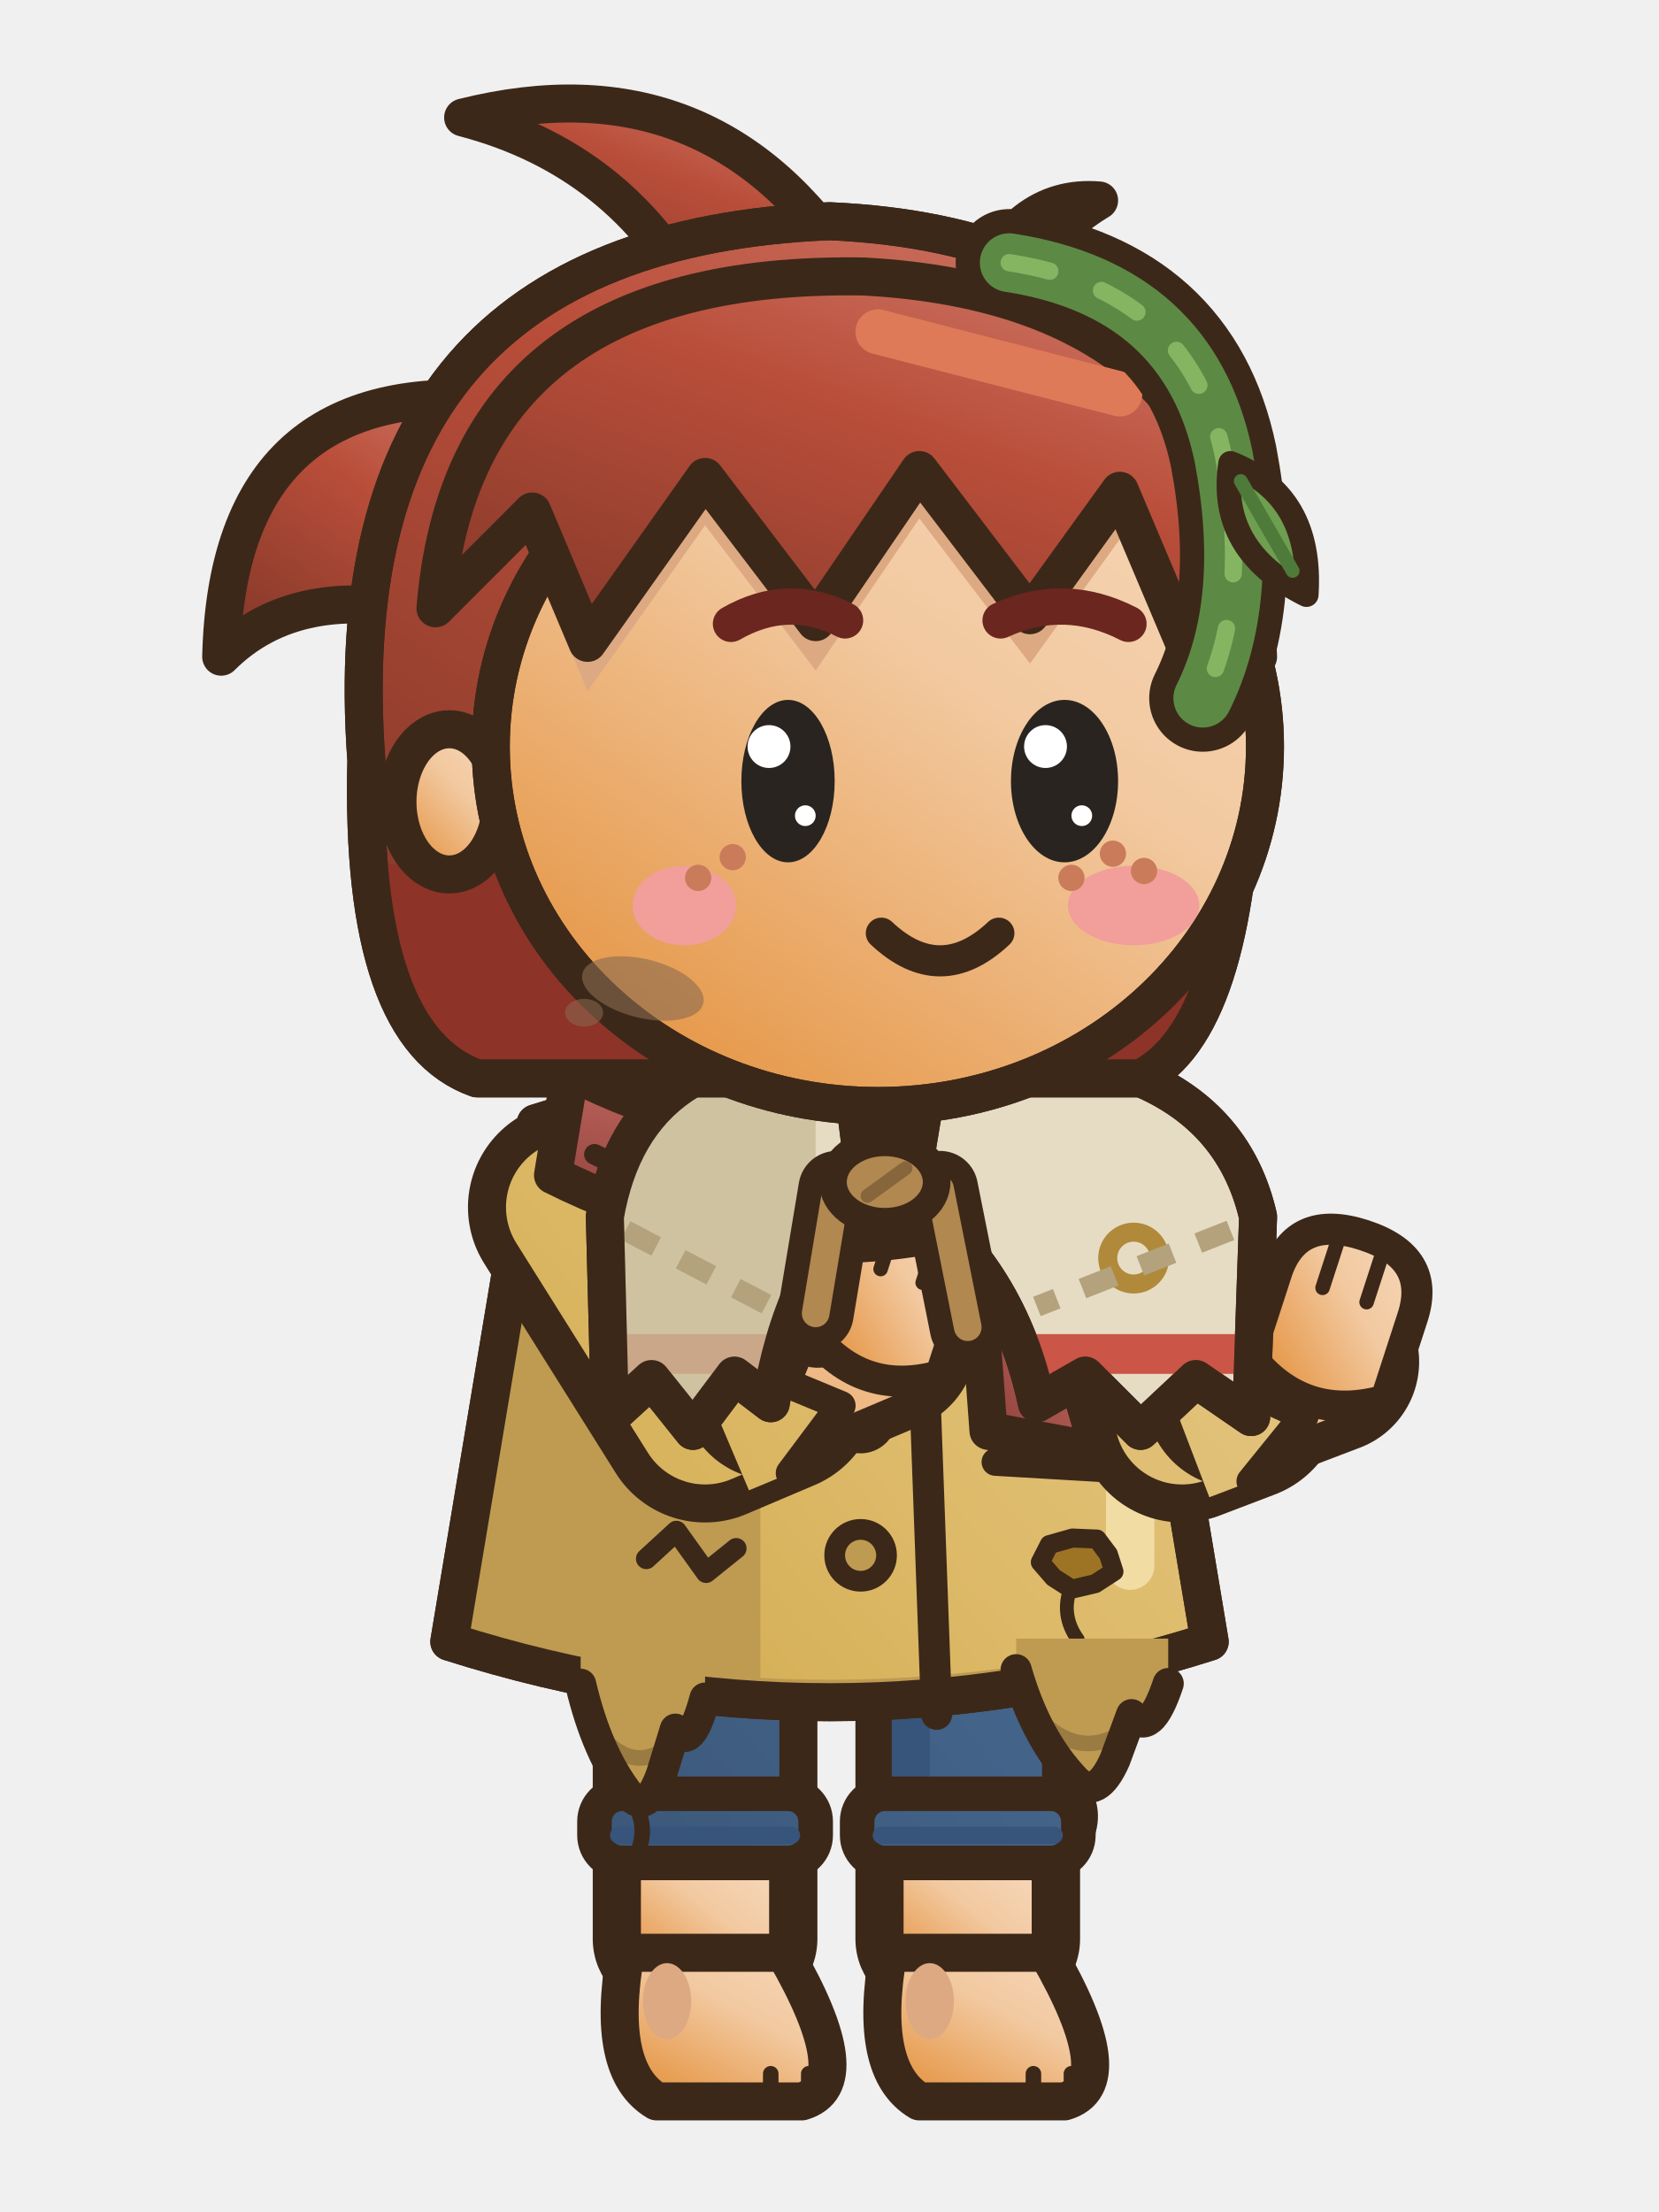
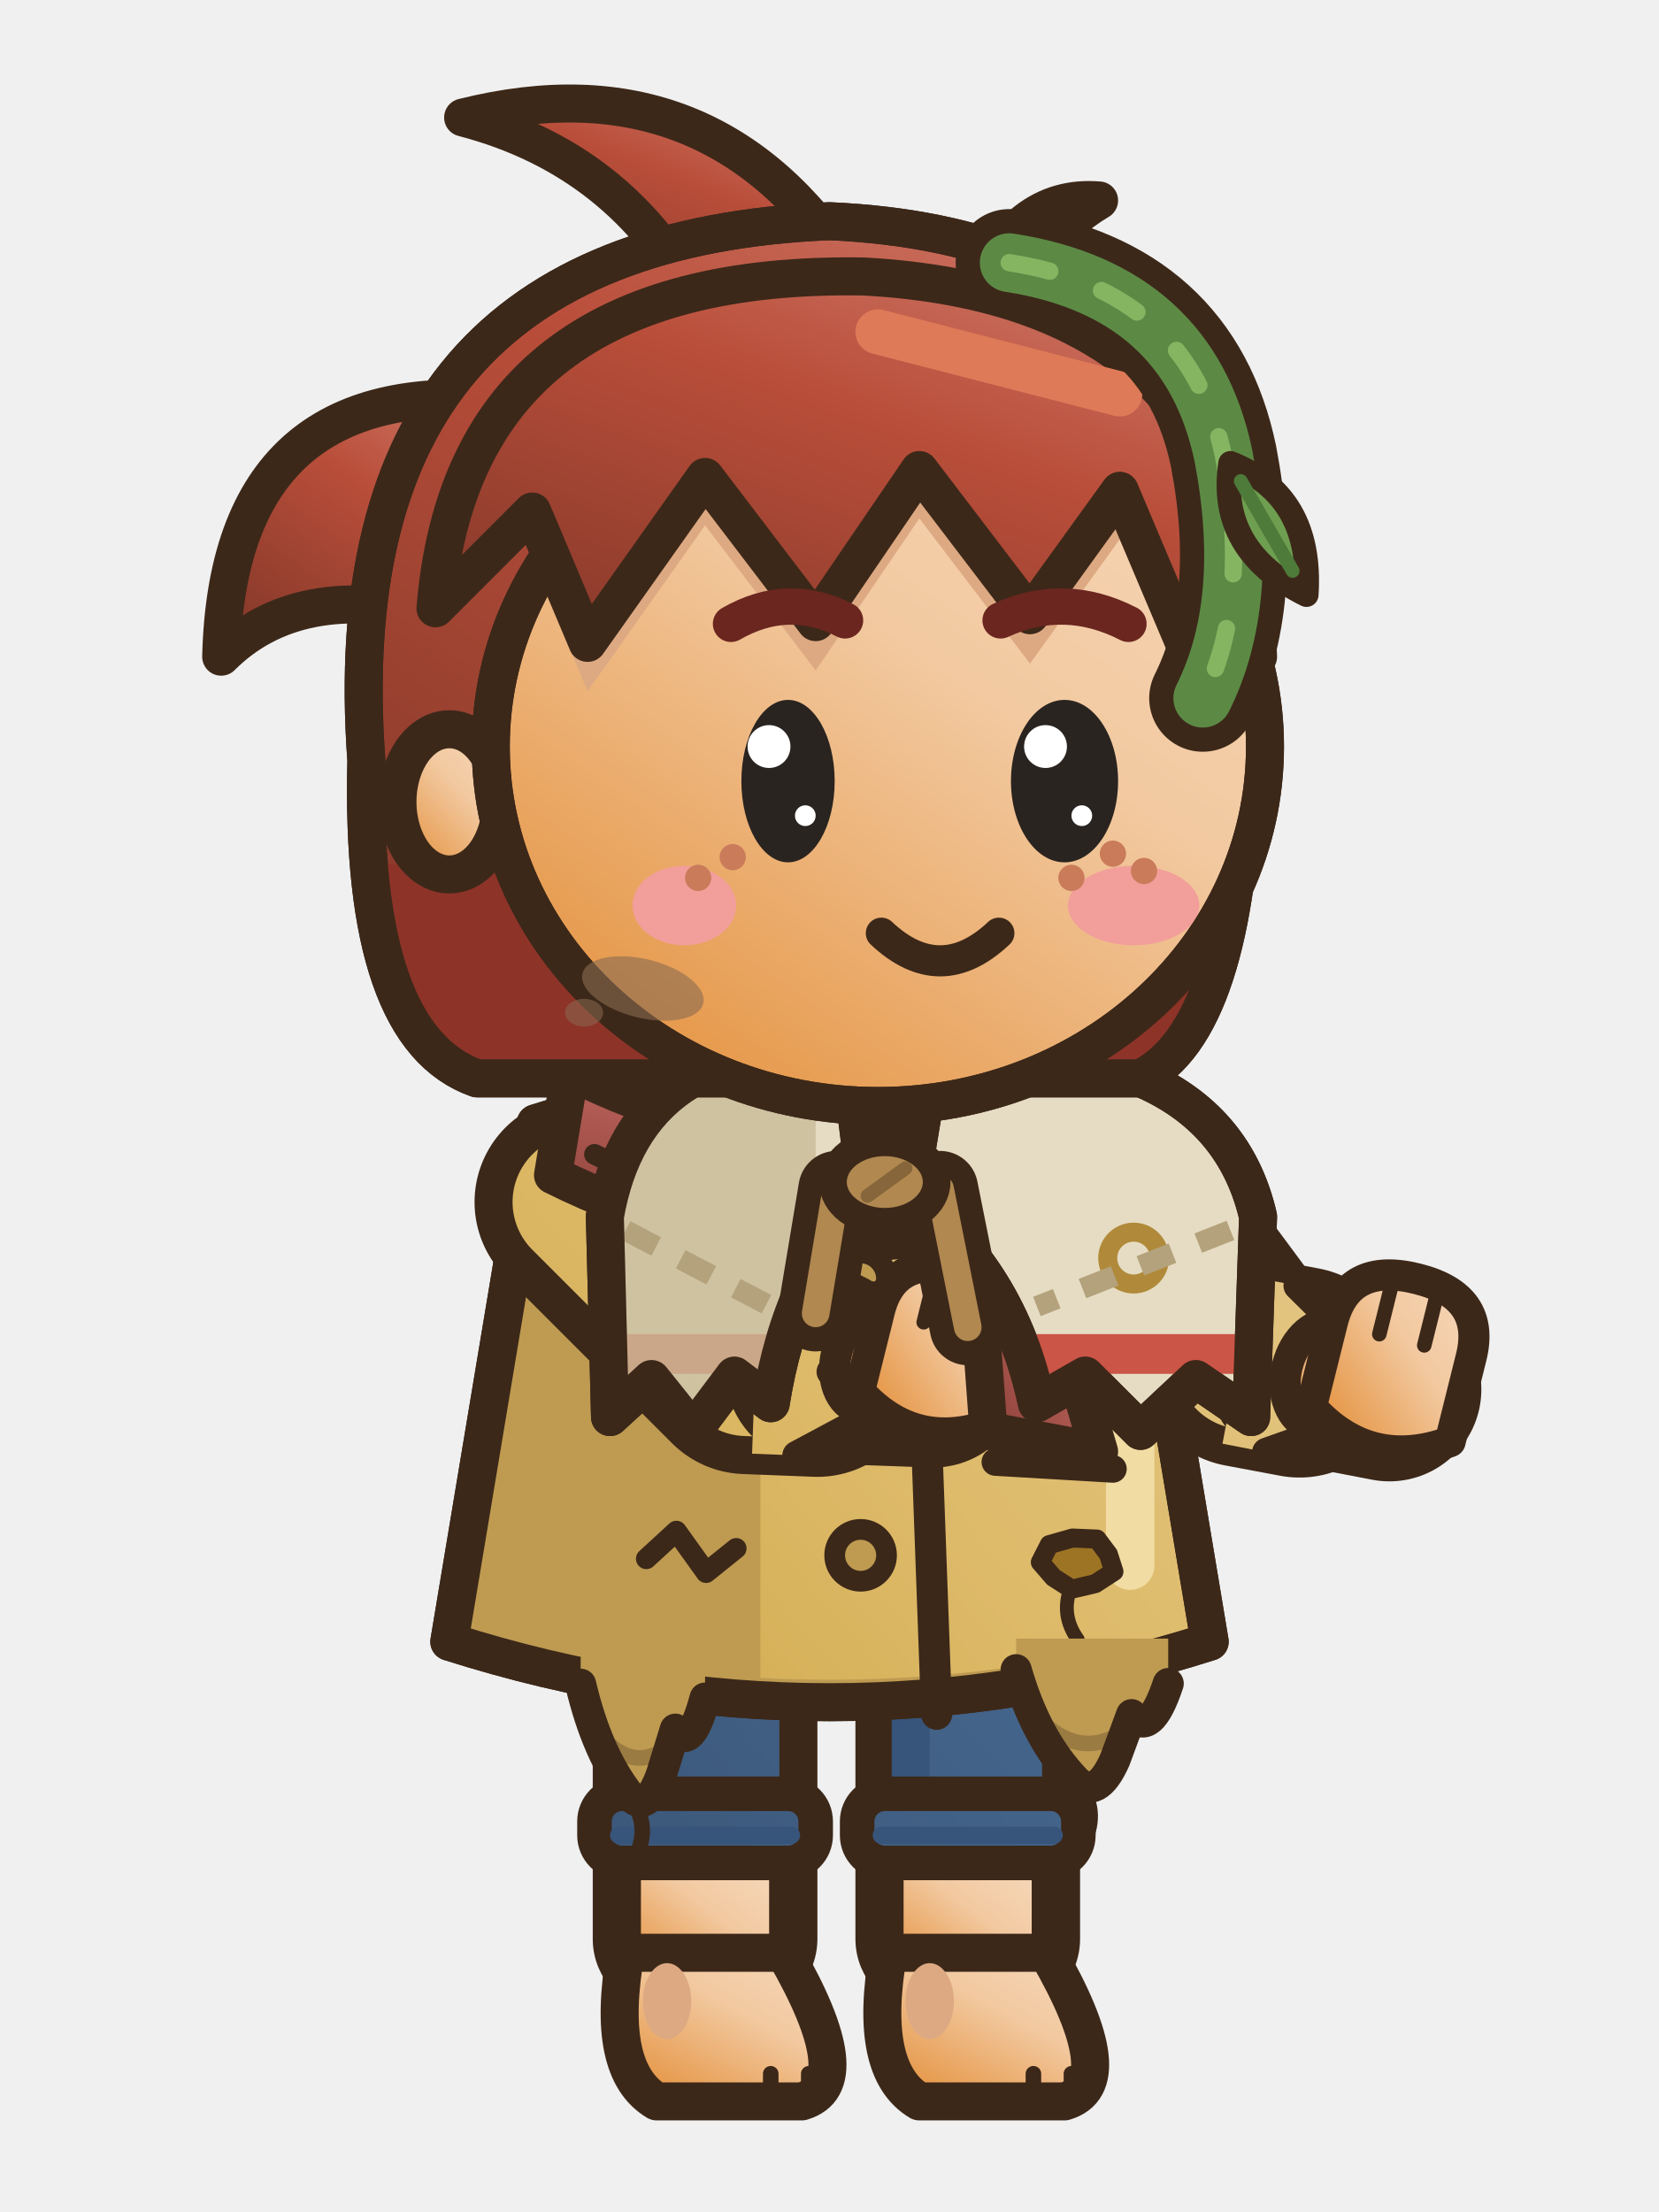
<svg xmlns="http://www.w3.org/2000/svg" width="48" height="64" viewBox="0 0 48 64">
  <g transform="translate(48 0) scale(-1 1)">
    <defs>
      <linearGradient id="asnmtseaction0G0" x1="0" y1="0" x2="0.75" y2="1">
        <stop offset="0" stop-color="#F6D8BB" />
        <stop offset="0.45" stop-color="#F2C9A0" />
        <stop offset="1" stop-color="#E59544" />
      </linearGradient>
      <linearGradient id="asnmtseaction0G0t" gradientUnits="userSpaceOnUse" x1="4" y1="2" x2="42" y2="60">
        <stop offset="0" stop-color="#F6D8BB" />
        <stop offset="0.45" stop-color="#F2C9A0" />
        <stop offset="1" stop-color="#E59544" />
      </linearGradient>
      <linearGradient id="asnmtseaction0G1" x1="0" y1="0" x2="0.75" y2="1">
        <stop offset="0" stop-color="#6E90B8" />
        <stop offset="0.45" stop-color="#45668D" />
        <stop offset="1" stop-color="#334B68" />
      </linearGradient>
      <linearGradient id="asnmtseaction0G1t" gradientUnits="userSpaceOnUse" x1="6" y1="28" x2="42" y2="60">
        <stop offset="0" stop-color="#6E90B8" />
        <stop offset="0.45" stop-color="#45668D" />
        <stop offset="1" stop-color="#334B68" />
      </linearGradient>
      <linearGradient id="asnmtseaction0G2" x1="0" y1="0" x2="0.75" y2="1">
        <stop offset="0" stop-color="#E7CD93" />
        <stop offset="0.45" stop-color="#DDBA69" />
        <stop offset="1" stop-color="#C5972D" />
      </linearGradient>
      <linearGradient id="asnmtseaction0G2t" gradientUnits="userSpaceOnUse" x1="6" y1="28" x2="42" y2="60">
        <stop offset="0" stop-color="#E7CD93" />
        <stop offset="0.45" stop-color="#DDBA69" />
        <stop offset="1" stop-color="#C5972D" />
      </linearGradient>
      <linearGradient id="asnmtseaction0G3" x1="0" y1="0" x2="0.75" y2="1">
        <stop offset="0" stop-color="#AD6A3E" />
        <stop offset="0.45" stop-color="#5E3A22" />
        <stop offset="1" stop-color="#462B19" />
      </linearGradient>
      <linearGradient id="asnmtseaction0G3t" gradientUnits="userSpaceOnUse" x1="4" y1="2" x2="42" y2="60">
        <stop offset="0" stop-color="#AD6A3E" />
        <stop offset="0.45" stop-color="#5E3A22" />
        <stop offset="1" stop-color="#462B19" />
      </linearGradient>
      <linearGradient id="asnmtseaction0G4" x1="0" y1="0" x2="0.75" y2="1">
        <stop offset="0" stop-color="#D17C6D" />
        <stop offset="0.45" stop-color="#B94E3A" />
        <stop offset="1" stop-color="#893A2B" />
      </linearGradient>
      <linearGradient id="asnmtseaction0G4t" gradientUnits="userSpaceOnUse" x1="4" y1="2" x2="42" y2="60">
        <stop offset="0" stop-color="#D17C6D" />
        <stop offset="0.45" stop-color="#B94E3A" />
        <stop offset="1" stop-color="#893A2B" />
      </linearGradient>
      <linearGradient id="asnmtseaction0G5" x1="0" y1="0" x2="0.75" y2="1">
        <stop offset="0" stop-color="#CD8E88" />
        <stop offset="0.45" stop-color="#BA625A" />
        <stop offset="1" stop-color="#90433C" />
      </linearGradient>
      <linearGradient id="asnmtseaction0G5t" gradientUnits="userSpaceOnUse" x1="4" y1="2" x2="42" y2="60">
        <stop offset="0" stop-color="#CD8E88" />
        <stop offset="0.45" stop-color="#BA625A" />
        <stop offset="1" stop-color="#90433C" />
      </linearGradient>
      <linearGradient id="asnmtseaction0G6" x1="0" y1="0" x2="0.75" y2="1">
        <stop offset="0" stop-color="#D8BC7D" />
        <stop offset="0.45" stop-color="#C9A24A" />
        <stop offset="1" stop-color="#9D7B2F" />
      </linearGradient>
      <linearGradient id="asnmtseaction0G6t" gradientUnits="userSpaceOnUse" x1="4" y1="2" x2="42" y2="60">
        <stop offset="0" stop-color="#D8BC7D" />
        <stop offset="0.45" stop-color="#C9A24A" />
        <stop offset="1" stop-color="#9D7B2F" />
      </linearGradient>
    </defs>
    <g transform="translate(0 0)">
      <path d="M16.4,31.6 Q24,27 31.6,31.6 L31.6,33.8 L16.4,33.8 Z" fill="#BE9B51" stroke="#3C2819" stroke-width="1.1" stroke-linejoin="round" stroke-linecap="round" />
      <rect x="24.9" y="44.5" width="5.4" height="13.2" rx="1.6" fill="url(#asnmtseaction0G1t)" stroke="#3C2819" stroke-width="1.1" stroke-linejoin="round" stroke-linecap="round" />
      <rect x="28.7" y="45.1" width="1.1" height="11.6" rx="0.5" fill="#37547A" />
      <rect x="25.2" y="53.3" width="4.8" height="4.2" fill="url(#asnmtseaction0G0)" stroke="#3C2819" stroke-width="1.1" />
      <rect x="25.75" y="53.9" width="3.7" height="3.8" fill="url(#asnmtseaction0G0)" />
      <path d="M25.3,56.5 L29.9,56.5 Q30.5,59.9 29,60.8 L24.8,60.8 Q23.1,60.3 25.3,56.5 Z" fill="url(#asnmtseaction0G0)" stroke="#3C2819" stroke-width="1.1" stroke-linejoin="round" stroke-linecap="round" />
      <ellipse cx="28.7" cy="57.9" rx="0.7" ry="1.1" fill="#DDA982" stroke="none" />
      <line x1="24.6" y1="60" x2="24.6" y2="60.6" stroke="#3C2819" stroke-width="0.45" stroke-linecap="round" />
      <line x1="25.7" y1="60" x2="25.7" y2="60.6" stroke="#3C2819" stroke-width="0.45" stroke-linecap="round" />
      <rect x="24.4" y="51.9" width="6.4" height="2" rx="0.8" fill="url(#asnmtseaction0G1t)" stroke="#3C2819" stroke-width="1" />
      <line x1="25.1" y1="53.1" x2="30.1" y2="53.1" stroke="#37547A" stroke-width="0.5" stroke-linecap="round" />
      <rect x="17.3" y="44.5" width="5.4" height="13.2" rx="1.6" fill="url(#asnmtseaction0G1t)" stroke="#3C2819" stroke-width="1.1" stroke-linejoin="round" stroke-linecap="round" />
      <rect x="21.1" y="45.1" width="1.1" height="11.6" rx="0.5" fill="#37547A" />
      <rect x="17.6" y="53.3" width="4.8" height="4.2" fill="url(#asnmtseaction0G0)" stroke="#3C2819" stroke-width="1.1" />
      <rect x="18.15" y="53.9" width="3.7" height="3.8" fill="url(#asnmtseaction0G0)" />
      <path d="M17.7,56.5 L22.3,56.5 Q22.9,59.9 21.4,60.8 L17.2,60.8 Q15.5,60.3 17.7,56.5 Z" fill="url(#asnmtseaction0G0)" stroke="#3C2819" stroke-width="1.1" stroke-linejoin="round" stroke-linecap="round" />
      <ellipse cx="21.1" cy="57.9" rx="0.7" ry="1.1" fill="#DDA982" stroke="none" />
      <line x1="17" y1="60" x2="17" y2="60.6" stroke="#3C2819" stroke-width="0.45" stroke-linecap="round" />
      <line x1="18.1" y1="60" x2="18.1" y2="60.6" stroke="#3C2819" stroke-width="0.45" stroke-linecap="round" />
      <rect x="16.8" y="51.9" width="6.4" height="2" rx="0.8" fill="url(#asnmtseaction0G1t)" stroke="#3C2819" stroke-width="1" />
      <line x1="17.5" y1="53.1" x2="22.5" y2="53.1" stroke="#37547A" stroke-width="0.5" stroke-linecap="round" />
      <path d="M15.5,32.5 Q24,29.8 32.5,32.5 L35,47.5 Q24,51 13,47.5 Z" fill="url(#asnmtseaction0G2t)" stroke="#3C2819" stroke-width="1.1" stroke-linejoin="round" stroke-linecap="round" />
      <clipPath id="asnmtseaction0c">
        <path d="M15.5,32.5 Q24,29.8 32.5,32.5 L35,47.5 Q24,51 13,47.5 Z" />
      </clipPath>
      <g clip-path="url(#asnmtseaction0c)">
        <rect x="26" y="30" width="10" height="22" fill="#BE9B51" />
        <path d="M13,47 Q24,50.2 35,47 L35,52 L13,52 Z" fill="#BE9B51" />
        <rect x="14.6" y="34" width="1.4" height="12" rx="0.7" fill="#F1DCA3" />
      </g>
      <path d="M15.5,32.5 Q24,29.8 32.5,32.5 L35,47.5 Q24,51 13,47.5 Z" fill="none" stroke="#3C2819" stroke-width="1.1" stroke-linejoin="round" stroke-linecap="round" />
      <path d="M21.5,33.2 L20.9,49.6" fill="none" stroke="#3C2819" stroke-width="0.9" stroke-linejoin="round" stroke-linecap="round" />
      <ellipse cx="23.1" cy="37" rx="0.75" ry="0.75" fill="#BE9B51" stroke="#3C2819" stroke-width="0.6" stroke-linejoin="round" stroke-linecap="round" />
      <ellipse cx="23.1" cy="41" rx="0.75" ry="0.75" fill="#BE9B51" stroke="#3C2819" stroke-width="0.6" stroke-linejoin="round" stroke-linecap="round" />
      <ellipse cx="23.1" cy="45" rx="0.75" ry="0.75" fill="#BE9B51" stroke="#3C2819" stroke-width="0.6" stroke-linejoin="round" stroke-linecap="round" />
      <path d="M15.8,42.5 L19.2,42.3" fill="none" stroke="#3C2819" stroke-width="0.8" stroke-linejoin="round" stroke-linecap="round" />
      <path d="M17.9,45.2 L17.52,45.64 L16.99,45.98 L16.31,45.82 L15.77,45.47 L15.93,44.97 L16.26,44.53 L16.97,44.5 L17.64,44.69 Z" fill="#9C7424" stroke="#3C2819" stroke-width="0.55" stroke-linejoin="round" />
      <path d="M17.02,45.93 q0.3,0.8 -0.2,1.5" fill="none" stroke="#3C2819" stroke-width="0.4" stroke-linecap="round" />
      <path d="M26.7,44.8 L27.57,45.5 L28.43,44.3 L29.3,45.1" fill="none" stroke="#3C2819" stroke-width="0.6" stroke-linecap="round" stroke-linejoin="round" />
      <path d="M18.6,47.41 L18.6,48.31 Q18.03,50.31 16.88,51.51 Q16.27,52.11 15.74,50.91 L15.26,49.61 Q14.73,50.31 14.2,48.71 L14.2,47.41 Z" fill="#BE9B51" />
      <path d="M17.76,49.91 Q16.84,50.71 15.87,50.31" fill="none" stroke="#3C2819" stroke-width="0.45" stroke-linecap="round" opacity=".28" />
      <path d="M18.6,48.31 Q18.03,50.31 16.88,51.51 Q16.27,52.11 15.74,50.91 L15.26,49.61 Q14.73,50.31 14.2,48.71" fill="none" stroke="#3C2819" stroke-width="0.9" stroke-linejoin="round" stroke-linecap="round" />
      <path d="M16.66,51.81 q-0.45,0.8 0.1,1.7" fill="none" stroke="#3C2819" stroke-width="0.45" stroke-linecap="round" />
      <path d="M31.2,47.83 L31.2,48.73 Q30.73,50.73 29.8,51.93 Q29.29,52.53 28.86,51.33 L28.46,50.03 Q28.03,50.73 27.6,49.13 L27.6,47.83 Z" fill="#BE9B51" />
      <path d="M30.52,50.33 Q29.76,51.13 28.97,50.73" fill="none" stroke="#3C2819" stroke-width="0.45" stroke-linecap="round" opacity=".28" />
      <path d="M31.2,48.73 Q30.73,50.73 29.8,51.93 Q29.29,52.53 28.86,51.33 L28.46,50.03 Q28.03,50.73 27.6,49.13" fill="none" stroke="#3C2819" stroke-width="0.9" stroke-linejoin="round" stroke-linecap="round" />
      <path d="M29.62,52.23 q-0.45,0.8 0.1,1.7" fill="none" stroke="#3C2819" stroke-width="0.45" stroke-linecap="round" />
      <ellipse cx="22.6" cy="33.6" rx="3.84" ry="1.1" fill="rgba(0,0,0,.13)" stroke="none" />
-       <path d="M31.41,34.93 L27.6,41 L25.62,40.16" fill="none" stroke="#3C2819" stroke-width="6.1" stroke-linecap="round" stroke-linejoin="round" />
-       <path d="M31.41,34.93 L27.6,41 L25.62,40.16" fill="none" stroke="url(#asnmtseaction0G2t)" stroke-width="3.9" stroke-linecap="round" stroke-linejoin="round" />
-       <path d="M25.62,40.16 L22.4,38.8" fill="none" stroke="#3C2819" stroke-width="5.32" stroke-linecap="round" stroke-linejoin="round" />
-       <path d="M25.62,40.16 L22.4,38.8" fill="none" stroke="url(#asnmtseaction0G0t)" stroke-width="3.12" stroke-linecap="round" stroke-linejoin="round" />
-       <path d="M28.24,38.61 L27.04,38.1 L24.67,38.56 L25.26,40.01 L23.67,40.67 L25.13,42.62 L26.33,43.12 Z" fill="url(#asnmtseaction0G2t)" />
-       <path d="M27.04,38.1 L24.67,38.56 L25.26,40.01 L23.67,40.67 L25.13,42.62" fill="none" stroke="#3C2819" stroke-width="0.85" stroke-linecap="round" stroke-linejoin="round" />
-       <g transform="rotate(-18 22.2 37.8)">
-         <ellipse cx="24.06" cy="38.33" rx="1.01" ry="1.43" fill="url(#asnmtseaction0G0)" stroke="#3C2819" stroke-width="0.9" stroke-linejoin="round" stroke-linecap="round" />
-         <path d="M20.24,39.26 L20.24,36.87 Q20.24,35.15 22.2,35.15 Q24.16,35.15 24.16,36.87 L24.16,39.26 Q22.2,40.58 20.24,39.26 Z" fill="url(#asnmtseaction0G0)" stroke="#3C2819" stroke-width="0.9" stroke-linejoin="round" stroke-linecap="round" />
-         <line x1="21.56" y1="35.5" x2="21.56" y2="36.87" stroke="#3C2819" stroke-width="0.42" stroke-linecap="round" />
-         <line x1="22.84" y1="35.5" x2="22.84" y2="36.87" stroke="#3C2819" stroke-width="0.42" stroke-linecap="round" />
+       <path d="M31.22,34.78 L26.4,39.6 L24.35,39.68" fill="none" stroke="#3C2819" stroke-width="6.1" stroke-linecap="round" stroke-linejoin="round" />
+       <path d="M31.22,34.78 L26.4,39.6 L24.35,39.68" fill="none" stroke="url(#asnmtseaction0G2t)" stroke-width="3.9" stroke-linecap="round" stroke-linejoin="round" />
+       <path d="M24.35,39.68 L21,39.8" fill="none" stroke="#3C2819" stroke-width="5.32" stroke-linecap="round" stroke-linejoin="round" />
+       <path d="M24.35,39.68 L21,39.8" fill="none" stroke="url(#asnmtseaction0G0t)" stroke-width="3.12" stroke-linecap="round" stroke-linejoin="round" />
+       <path d="M26.06,37.16 L24.76,37.21 L22.81,38.63 L23.95,39.69 L22.79,40.96 L24.94,42.11 L26.24,42.06 Z" fill="url(#asnmtseaction0G2t)" />
+       <path d="M24.76,37.21 L22.81,38.63 L23.95,39.69 L22.79,40.96 L24.94,42.11" fill="none" stroke="#3C2819" stroke-width="0.85" stroke-linecap="round" stroke-linejoin="round" />
+       <g transform="rotate(-14 21 39.8)">
+         <ellipse cx="22.86" cy="39.83" rx="1.01" ry="1.43" fill="url(#asnmtseaction0G0)" stroke="#3C2819" stroke-width="0.9" stroke-linejoin="round" stroke-linecap="round" />
+         <path d="M19.04,40.76 L19.04,38.37 Q19.04,36.65 21,36.65 Q22.96,36.65 22.96,38.37 L22.96,40.76 Q21,42.08 19.04,40.76 Z" fill="url(#asnmtseaction0G0)" stroke="#3C2819" stroke-width="0.9" stroke-linejoin="round" stroke-linecap="round" />
+         <line x1="20.36" y1="37" x2="20.36" y2="38.37" stroke="#3C2819" stroke-width="0.42" stroke-linecap="round" />
+         <line x1="21.64" y1="37" x2="21.64" y2="38.37" stroke="#3C2819" stroke-width="0.42" stroke-linecap="round" />
      </g>
      <path d="M16.5,31 Q24,34.8 31.5,31 L32,34 Q24,38 16,34 Z" fill="url(#asnmtseaction0G5)" stroke="#3C2819" stroke-width="1.1" stroke-linejoin="round" stroke-linecap="round" />
      <path d="M17.4,33.6 Q24,36.8 30.8,33.4" fill="none" stroke="#3C2819" stroke-width="0.6" stroke-linejoin="round" stroke-linecap="round" />
      <path d="M18.2,35.2 L16.2,42 L19.4,41.4 L19.8,36 Z" fill="url(#asnmtseaction0G5)" stroke="#3C2819" stroke-width="1.1" stroke-linejoin="round" stroke-linecap="round" />
      <ellipse cx="18.8" cy="35.6" rx="1.9" ry="1.5" fill="#9F4540" stroke="#3C2819" stroke-width="0.9" stroke-linejoin="round" stroke-linecap="round" />
-       <path d="M15.67,35.05 L13.8,41 L12.2,40.39" fill="none" stroke="#3C2819" stroke-width="6.1" stroke-linecap="round" stroke-linejoin="round" />
-       <path d="M15.67,35.05 L13.8,41 L12.2,40.39" fill="none" stroke="url(#asnmtseaction0G2t)" stroke-width="3.9" stroke-linecap="round" stroke-linejoin="round" />
-       <path d="M12.2,40.39 L9.6,39.4" fill="none" stroke="#3C2819" stroke-width="5.32" stroke-linecap="round" stroke-linejoin="round" />
-       <path d="M12.2,40.39 L9.6,39.4" fill="none" stroke="url(#asnmtseaction0G0t)" stroke-width="3.12" stroke-linecap="round" stroke-linejoin="round" />
-       <path d="M14.76,38.74 L13.54,38.28 L11.19,38.83 L11.83,40.25 L10.27,40.97 L11.8,42.86 L13.01,43.32 Z" fill="url(#asnmtseaction0G2t)" />
-       <path d="M13.54,38.28 L11.19,38.83 L11.83,40.25 L10.27,40.97 L11.8,42.86" fill="none" stroke="#3C2819" stroke-width="0.85" stroke-linecap="round" stroke-linejoin="round" />
-       <g transform="rotate(-18 9.4 38.4)">
-         <ellipse cx="11.37" cy="38.96" rx="1.06" ry="1.51" fill="url(#asnmtseaction0G0)" stroke="#3C2819" stroke-width="0.9" stroke-linejoin="round" stroke-linecap="round" />
-         <path d="M7.33,39.94 L7.33,37.42 Q7.33,35.6 9.4,35.6 Q11.47,35.6 11.47,37.42 L11.47,39.94 Q9.4,41.34 7.33,39.94 Z" fill="url(#asnmtseaction0G0)" stroke="#3C2819" stroke-width="0.9" stroke-linejoin="round" stroke-linecap="round" />
-         <line x1="8.73" y1="35.95" x2="8.73" y2="37.42" stroke="#3C2819" stroke-width="0.42" stroke-linecap="round" />
-         <line x1="10.07" y1="35.95" x2="10.07" y2="37.42" stroke="#3C2819" stroke-width="0.42" stroke-linecap="round" />
+       <path d="M15.35,34.88 L12,39.4 L10.4,39.7" fill="none" stroke="#3C2819" stroke-width="6.1" stroke-linecap="round" stroke-linejoin="round" />
+       <path d="M15.35,34.88 L12,39.4 L10.4,39.7" fill="none" stroke="url(#asnmtseaction0G2t)" stroke-width="3.9" stroke-linecap="round" stroke-linejoin="round" />
+       <path d="M10.4,39.7 L7.8,40.2" fill="none" stroke="#3C2819" stroke-width="5.32" stroke-linecap="round" stroke-linejoin="round" />
+       <path d="M10.4,39.7 L7.8,40.2" fill="none" stroke="url(#asnmtseaction0G0t)" stroke-width="3.12" stroke-linecap="round" stroke-linejoin="round" />
+       <path d="M11.71,36.96 L10.44,37.2 L8.72,38.9 L10.01,39.78 L9.06,41.21 L11.35,42.02 L12.63,41.77 Z" fill="url(#asnmtseaction0G2t)" />
+       <path d="M10.44,37.2 L8.72,38.9 L10.01,39.78 L9.06,41.21 L11.35,42.02" fill="none" stroke="#3C2819" stroke-width="0.85" stroke-linecap="round" stroke-linejoin="round" />
+       <g transform="rotate(-14 7.8 40.2)">
+         <ellipse cx="9.77" cy="40.26" rx="1.06" ry="1.51" fill="url(#asnmtseaction0G0)" stroke="#3C2819" stroke-width="0.9" stroke-linejoin="round" stroke-linecap="round" />
+         <path d="M5.73,41.24 L5.73,38.72 Q5.73,36.9 7.8,36.9 Q9.87,36.9 9.87,38.72 L9.87,41.24 Q7.8,42.64 5.73,41.24 Z" fill="url(#asnmtseaction0G0)" stroke="#3C2819" stroke-width="0.9" stroke-linejoin="round" stroke-linecap="round" />
+         <line x1="7.13" y1="37.25" x2="7.13" y2="38.72" stroke="#3C2819" stroke-width="0.42" stroke-linecap="round" />
+         <line x1="8.47" y1="37.25" x2="8.47" y2="38.72" stroke="#3C2819" stroke-width="0.42" stroke-linecap="round" />
      </g>
      <path d="M21,30.4 Q12.8,30 11.6,35.2 L11.8,41 L13.4,39.9 L15,41.4 L16.6,39.8 L18,40.6 Q18.8,36.8 21.7,34.6 Z" fill="#E6DCC3" stroke="#3C2819" stroke-width="1.1" stroke-linejoin="round" stroke-linecap="round" />
      <clipPath id="asnmtseaction0vl">
        <path d="M21,30.4 Q12.8,30 11.6,35.2 L11.8,41 L13.4,39.9 L15,41.4 L16.6,39.8 L18,40.6 Q18.8,36.8 21.7,34.6 Z" />
      </clipPath>
      <g clip-path="url(#asnmtseaction0vl)">
        <rect x="0" y="38.6" width="48" height="1.15" fill="#C8463A" opacity="0.9" />
        <circle cx="15.2" cy="36.4" r="0.75" fill="none" stroke="#B08A3A" stroke-width="0.55" />
        <path d="M12.4,35.6 L18,37.8" fill="none" stroke="#B3A27C" stroke-width="0.6" stroke-dasharray="1 0.8" />
      </g>
      <path d="M21,30.4 Q12.8,30 11.6,35.2 L11.8,41 L13.4,39.9 L15,41.4 L16.6,39.8 L18,40.6 Q18.8,36.8 21.7,34.6 Z" fill="none" stroke="#3C2819" stroke-width="1.1" stroke-linejoin="round" stroke-linecap="round" />
      <path d="M23.45,30.4 Q29.6,30 30.5,35.2 L30.35,41 L29.15,39.9 L27.95,41.4 L26.75,39.8 L25.7,40.6 Q25.1,36.8 22.92,34.6 Z" fill="#E6DCC3" stroke="#3C2819" stroke-width="1.1" stroke-linejoin="round" stroke-linecap="round" />
      <clipPath id="asnmtseaction0vr">
        <path d="M23.45,30.4 Q29.6,30 30.5,35.2 L30.35,41 L29.15,39.9 L27.95,41.4 L26.75,39.8 L25.7,40.6 Q25.1,36.8 22.92,34.6 Z" />
      </clipPath>
      <g clip-path="url(#asnmtseaction0vr)">
        <rect x="0" y="38.6" width="48" height="1.15" fill="#C8463A" opacity="0.9" />
        <circle cx="15.2" cy="36.4" r="0.75" fill="none" stroke="#B08A3A" stroke-width="0.55" />
        <rect x="24.4" y="28" width="16" height="20" fill="#C9BB98" opacity="0.8" />
        <path d="M29.9,35.6 L25.7,37.8" fill="none" stroke="#B3A27C" stroke-width="0.6" stroke-dasharray="1 0.8" />
      </g>
      <path d="M23.45,30.4 Q29.6,30 30.5,35.2 L30.35,41 L29.15,39.9 L27.95,41.4 L26.75,39.8 L25.7,40.6 Q25.1,36.8 22.92,34.6 Z" fill="none" stroke="#3C2819" stroke-width="1.1" stroke-linejoin="round" stroke-linecap="round" />
      <path d="M20.8,34.4 L20,38.4" fill="none" stroke="#3C2819" stroke-width="2.2" stroke-linecap="round" stroke-linejoin="round" />
      <path d="M20.8,34.4 L20,38.4" fill="none" stroke="#B08850" stroke-width="0.8" stroke-linecap="round" stroke-linejoin="round" />
      <path d="M23.8,34.4 L24.4,38" fill="none" stroke="#3C2819" stroke-width="2.2" stroke-linecap="round" stroke-linejoin="round" />
      <path d="M23.8,34.4 L24.4,38" fill="none" stroke="#B08850" stroke-width="0.8" stroke-linecap="round" stroke-linejoin="round" />
      <ellipse cx="22.4" cy="34.2" rx="1.5" ry="1.15" fill="#B08850" stroke="#3C2819" stroke-width="0.8" stroke-linejoin="round" stroke-linecap="round" />
      <line x1="21.8" y1="33.8" x2="22.9" y2="34.6" stroke="#86663A" stroke-width="0.4" stroke-linecap="round" />
      <path d="M33.4,11.6 Q41.4,10.8 41.6,19 Q39.4,16.8 35.4,17.8 Z" fill="url(#asnmtseaction0G4)" stroke="#3C2819" stroke-width="1.1" stroke-linejoin="round" stroke-linecap="round" />
      <ellipse cx="34.6" cy="13.4" rx="1.5" ry="1.4" fill="url(#asnmtseaction0G5)" stroke="#3C2819" stroke-width="0.9" stroke-linejoin="round" stroke-linecap="round" />
      <path d="M23.4,7.8 Q27.4,1.6 34.6,3.4 Q30,4.6 27.8,8.8 Z" fill="url(#asnmtseaction0G4)" stroke="#3C2819" stroke-width="1.1" stroke-linejoin="round" stroke-linecap="round" />
      <path d="M19.8,8.6 Q18.6,5.6 16.2,5.8 Q18.2,7 18.6,9.2 Z" fill="url(#asnmtseaction0G4)" stroke="#3C2819" stroke-width="1.1" stroke-linejoin="round" stroke-linecap="round" />
      <path d="M12,22 Q10.5,7 24,6.4 Q38.5,7 37.4,22 Q37.6,30 34.2,31.2 L15,31.2 Q12.2,29.8 12,22 Z" fill="url(#asnmtseaction0G4)" stroke="#3C2819" stroke-width="1.1" stroke-linejoin="round" stroke-linecap="round" />
      <clipPath id="asnmtseaction0h">
        <path d="M12,22 Q10.5,7 24,6.4 Q38.5,7 37.4,22 Q37.6,30 34.2,31.2 L15,31.2 Q12.2,29.8 12,22 Z" />
      </clipPath>
      <g clip-path="url(#asnmtseaction0h)">
        <rect x="8" y="25" width="32" height="8" fill="#8E3328" />
      </g>
      <path d="M12,22 Q10.5,7 24,6.4 Q38.5,7 37.4,22 Q37.6,30 34.2,31.2 L15,31.2 Q12.2,29.8 12,22 Z" fill="none" stroke="#3C2819" stroke-width="1.1" stroke-linejoin="round" stroke-linecap="round" />
      <ellipse cx="35" cy="23.2" rx="1.5" ry="2.1" fill="url(#asnmtseaction0G0)" stroke="#3C2819" stroke-width="1.1" stroke-linejoin="round" stroke-linecap="round" />
      <path d="M11.4,21.6 a11.2,10.4 0 1,0 22.4,0 a11.2,10.4 0 1,0 -22.4,0 Z" fill="url(#asnmtseaction0G0)" stroke="#3C2819" stroke-width="1.1" stroke-linejoin="round" stroke-linecap="round" />
      <clipPath id="asnmtseaction0f">
        <path d="M11.4,21.6 a11.2,10.4 0 1,0 22.4,0 a11.2,10.4 0 1,0 -22.4,0 Z" />
      </clipPath>
      <g clip-path="url(#asnmtseaction0f)">
        <path d="M11.6,19 Q12,8.6 23,8 Q34.6,7.8 35.4,17.6 L32.6,14.8 L31,18.6 L27.6,13.8 L24.4,18 L21.4,13.6 L18.2,17.8 L15.6,14.2 L13.4,19.4 Z" fill="#DDA982" transform="translate(0 1.4)" />
        <ellipse cx="15.2" cy="26.2" rx="1.9" ry="1.15" fill="#F29E9A" stroke="none" />
        <ellipse cx="28.2" cy="26.2" rx="1.5" ry="1.15" fill="#F29E9A" stroke="none" />
        <ellipse cx="15.8" cy="24.7" rx="0.38" ry="0.38" fill="#C97B5A" stroke="none" />
        <ellipse cx="17" cy="25.4" rx="0.38" ry="0.38" fill="#C97B5A" stroke="none" />
        <ellipse cx="14.9" cy="25.2" rx="0.38" ry="0.38" fill="#C97B5A" stroke="none" />
        <ellipse cx="26.8" cy="24.8" rx="0.38" ry="0.38" fill="#C97B5A" stroke="none" />
        <ellipse cx="27.8" cy="25.4" rx="0.38" ry="0.38" fill="#C97B5A" stroke="none" />
      </g>
      <path d="M11.4,21.6 a11.2,10.4 0 1,0 22.4,0 a11.2,10.4 0 1,0 -22.4,0 Z" fill="none" stroke="#3C2819" stroke-width="1.1" stroke-linejoin="round" stroke-linecap="round" />
      <path d="M11.6,19 Q12,8.6 23,8 Q34.6,7.8 35.4,17.6 L32.6,14.8 L31,18.6 L27.6,13.8 L24.4,18 L21.4,13.6 L18.2,17.8 L15.6,14.2 L13.4,19.4 Z" fill="url(#asnmtseaction0G4)" stroke="#3C2819" stroke-width="1.1" stroke-linejoin="round" stroke-linecap="round" />
      <line x1="15.6" y1="11.4" x2="22.6" y2="9.6" stroke="#DE7A57" stroke-width="1.3" stroke-linecap="round" />
      <path d="M15.35,18.05 Q17.2,17.1 19.05,17.95" fill="none" stroke="#6B2620" stroke-width="1.05" stroke-linecap="round" />
      <path d="M26.85,18.05 Q25.2,17.1 23.55,17.95" fill="none" stroke="#6B2620" stroke-width="1.05" stroke-linecap="round" />
      <ellipse cx="17.2" cy="22.6" rx="1.55" ry="2.35" fill="#2A2420" stroke="none" />
      <ellipse cx="17.75" cy="21.6" rx="0.62" ry="0.62" fill="#FFFFFF" stroke="none" />
      <ellipse cx="16.7" cy="23.6" rx="0.3" ry="0.3" fill="#FFFFFF" stroke="none" />
      <ellipse cx="25.2" cy="22.6" rx="1.35" ry="2.35" fill="#2A2420" stroke="none" />
      <ellipse cx="25.75" cy="21.6" rx="0.62" ry="0.62" fill="#FFFFFF" stroke="none" />
      <ellipse cx="24.7" cy="23.6" rx="0.3" ry="0.3" fill="#FFFFFF" stroke="none" />
      <path d="M19.1,27 Q20.8,28.6 22.5,27" fill="none" stroke="#3C2819" stroke-width="0.9" stroke-linejoin="round" stroke-linecap="round" />
      <path d="M18.8,7.6 Q13.6,8.4 12.6,13.2 Q11.8,17.4 13.2,20.2" fill="none" stroke="#3C2819" stroke-width="3.1" stroke-linecap="round" stroke-linejoin="round" />
      <path d="M18.8,7.6 Q13.6,8.4 12.6,13.2 Q11.8,17.4 13.2,20.2" fill="none" stroke="#5C8A45" stroke-width="1.7" stroke-linecap="round" stroke-linejoin="round" />
      <path d="M18.8,7.6 Q13.6,8.4 12.6,13.2 Q11.8,17.4 13.2,20.2" fill="none" stroke="#86B562" stroke-width="0.5" stroke-linecap="round" stroke-dasharray="1.2 1.6" />
      <g transform="translate(12.4 13.4) rotate(30)">
        <path d="M0,0 Q1.6,2 0,4.4 Q-1.6,2 0,0 Z" fill="#6E9E50" stroke="#3C2819" stroke-width="0.7" stroke-linejoin="round" stroke-linecap="round" />
        <line x1="0" y1="0.6" x2="0" y2="3.6" stroke="#4E7A3A" stroke-width="0.4" stroke-linecap="round" />
      </g>
      <ellipse cx="29.4" cy="28.6" rx="1.8" ry="0.85" fill="#8A6A50" opacity="0.6" transform="rotate(-14 29.4 28.6)" />
      <ellipse cx="31.1" cy="29.3" rx="0.55" ry="0.4" fill="#8A6A50" opacity="0.55" />
    </g>
  </g>
</svg>
